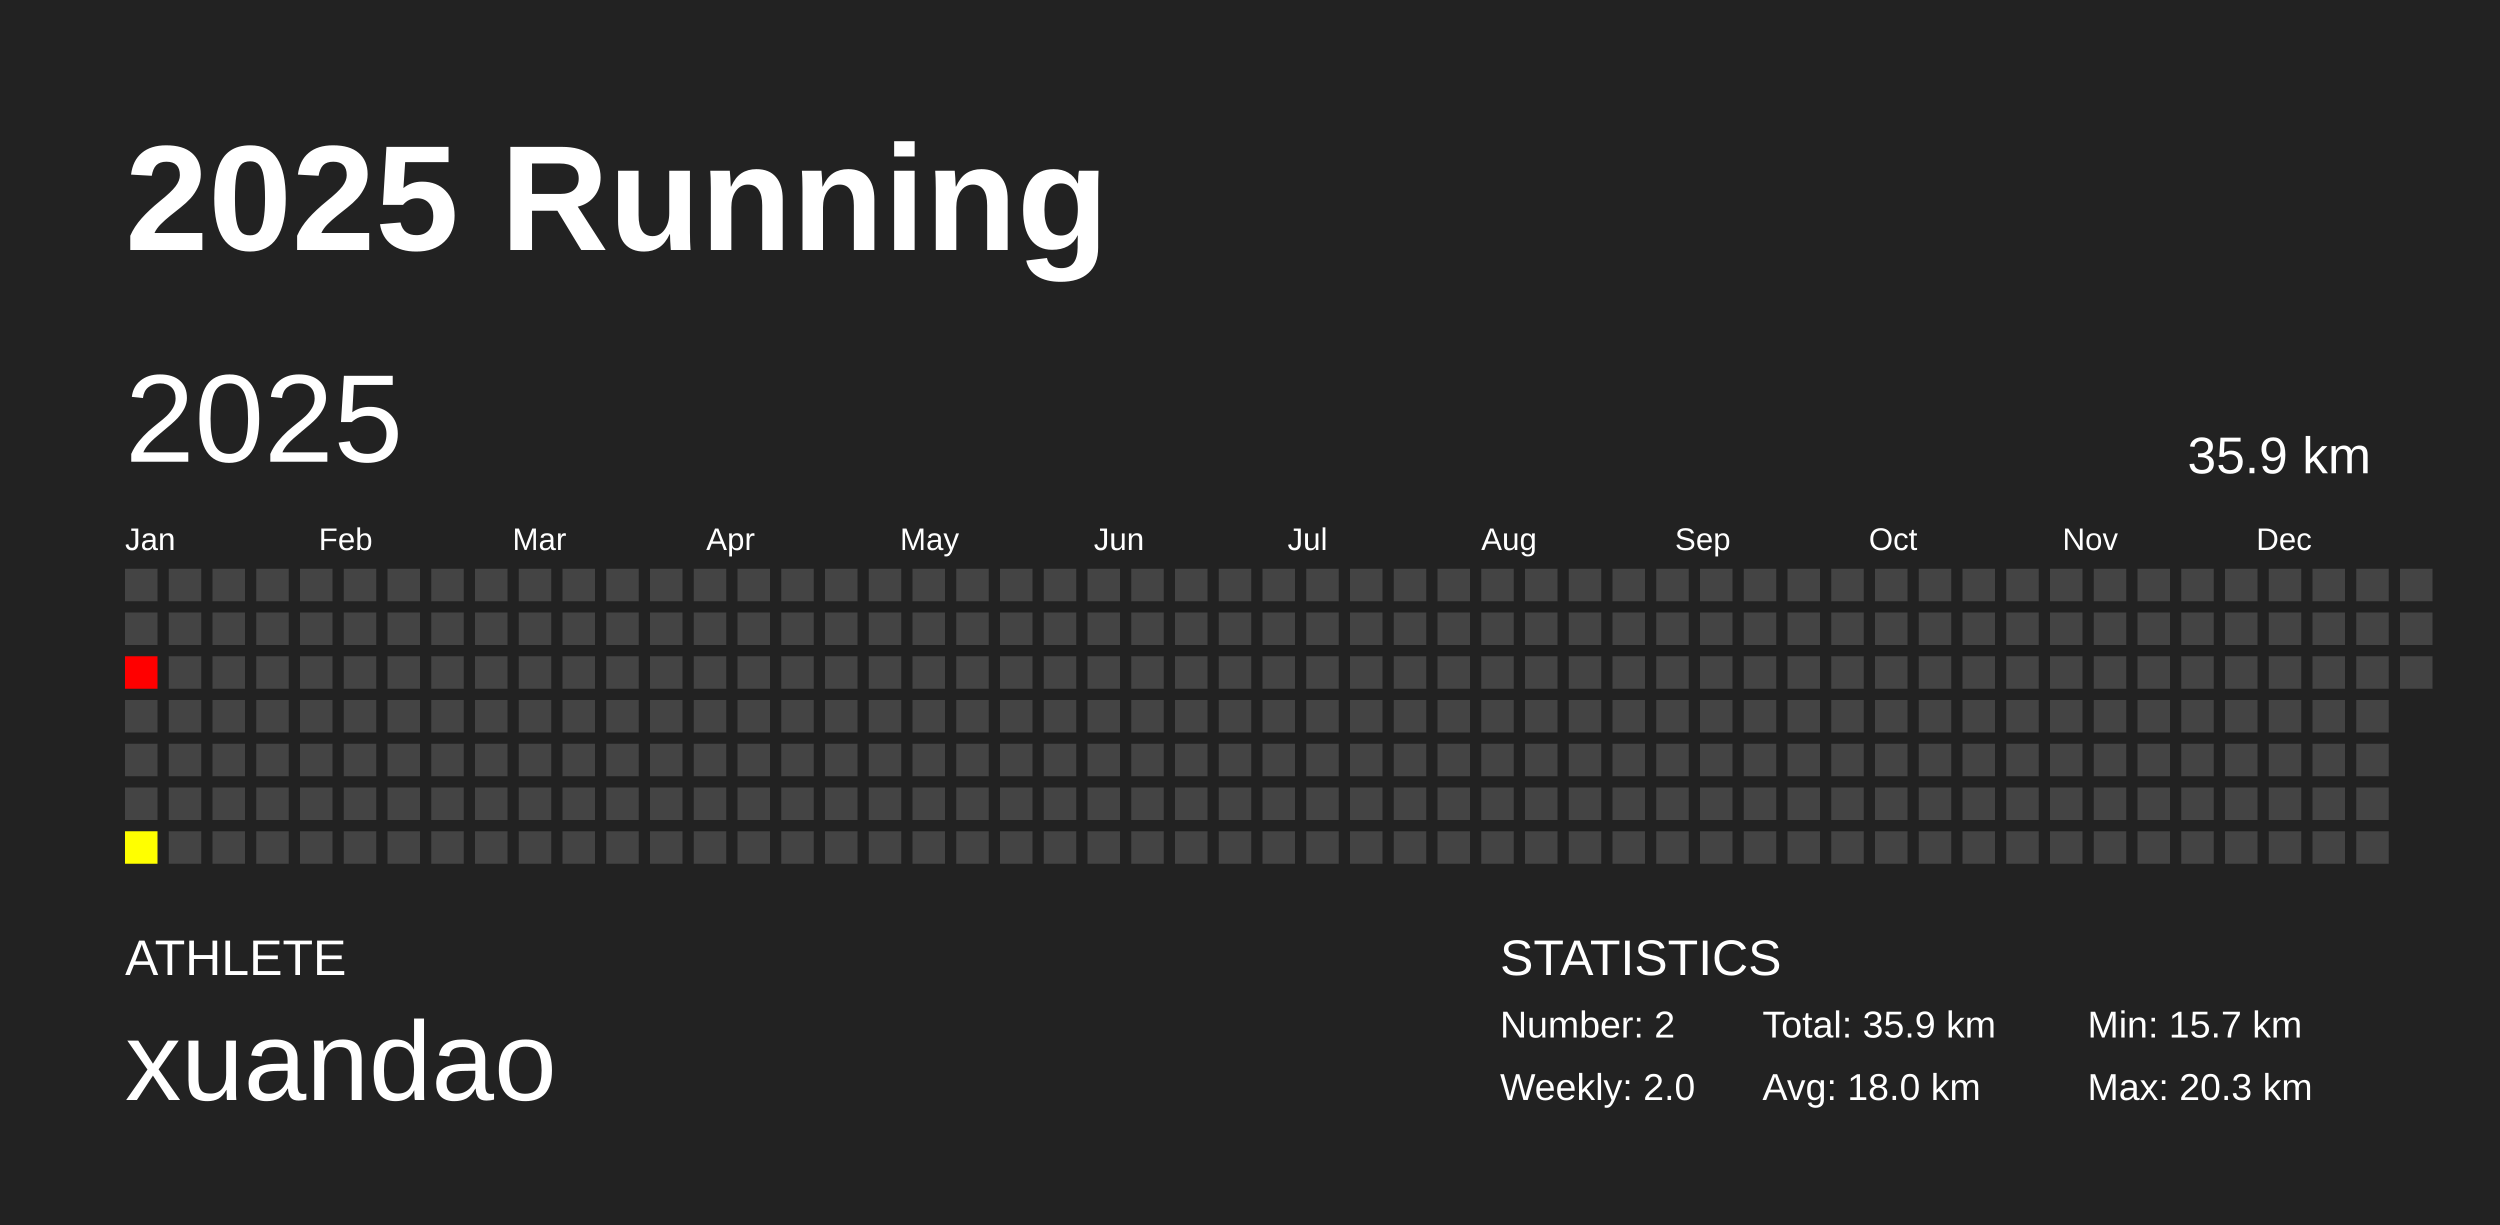
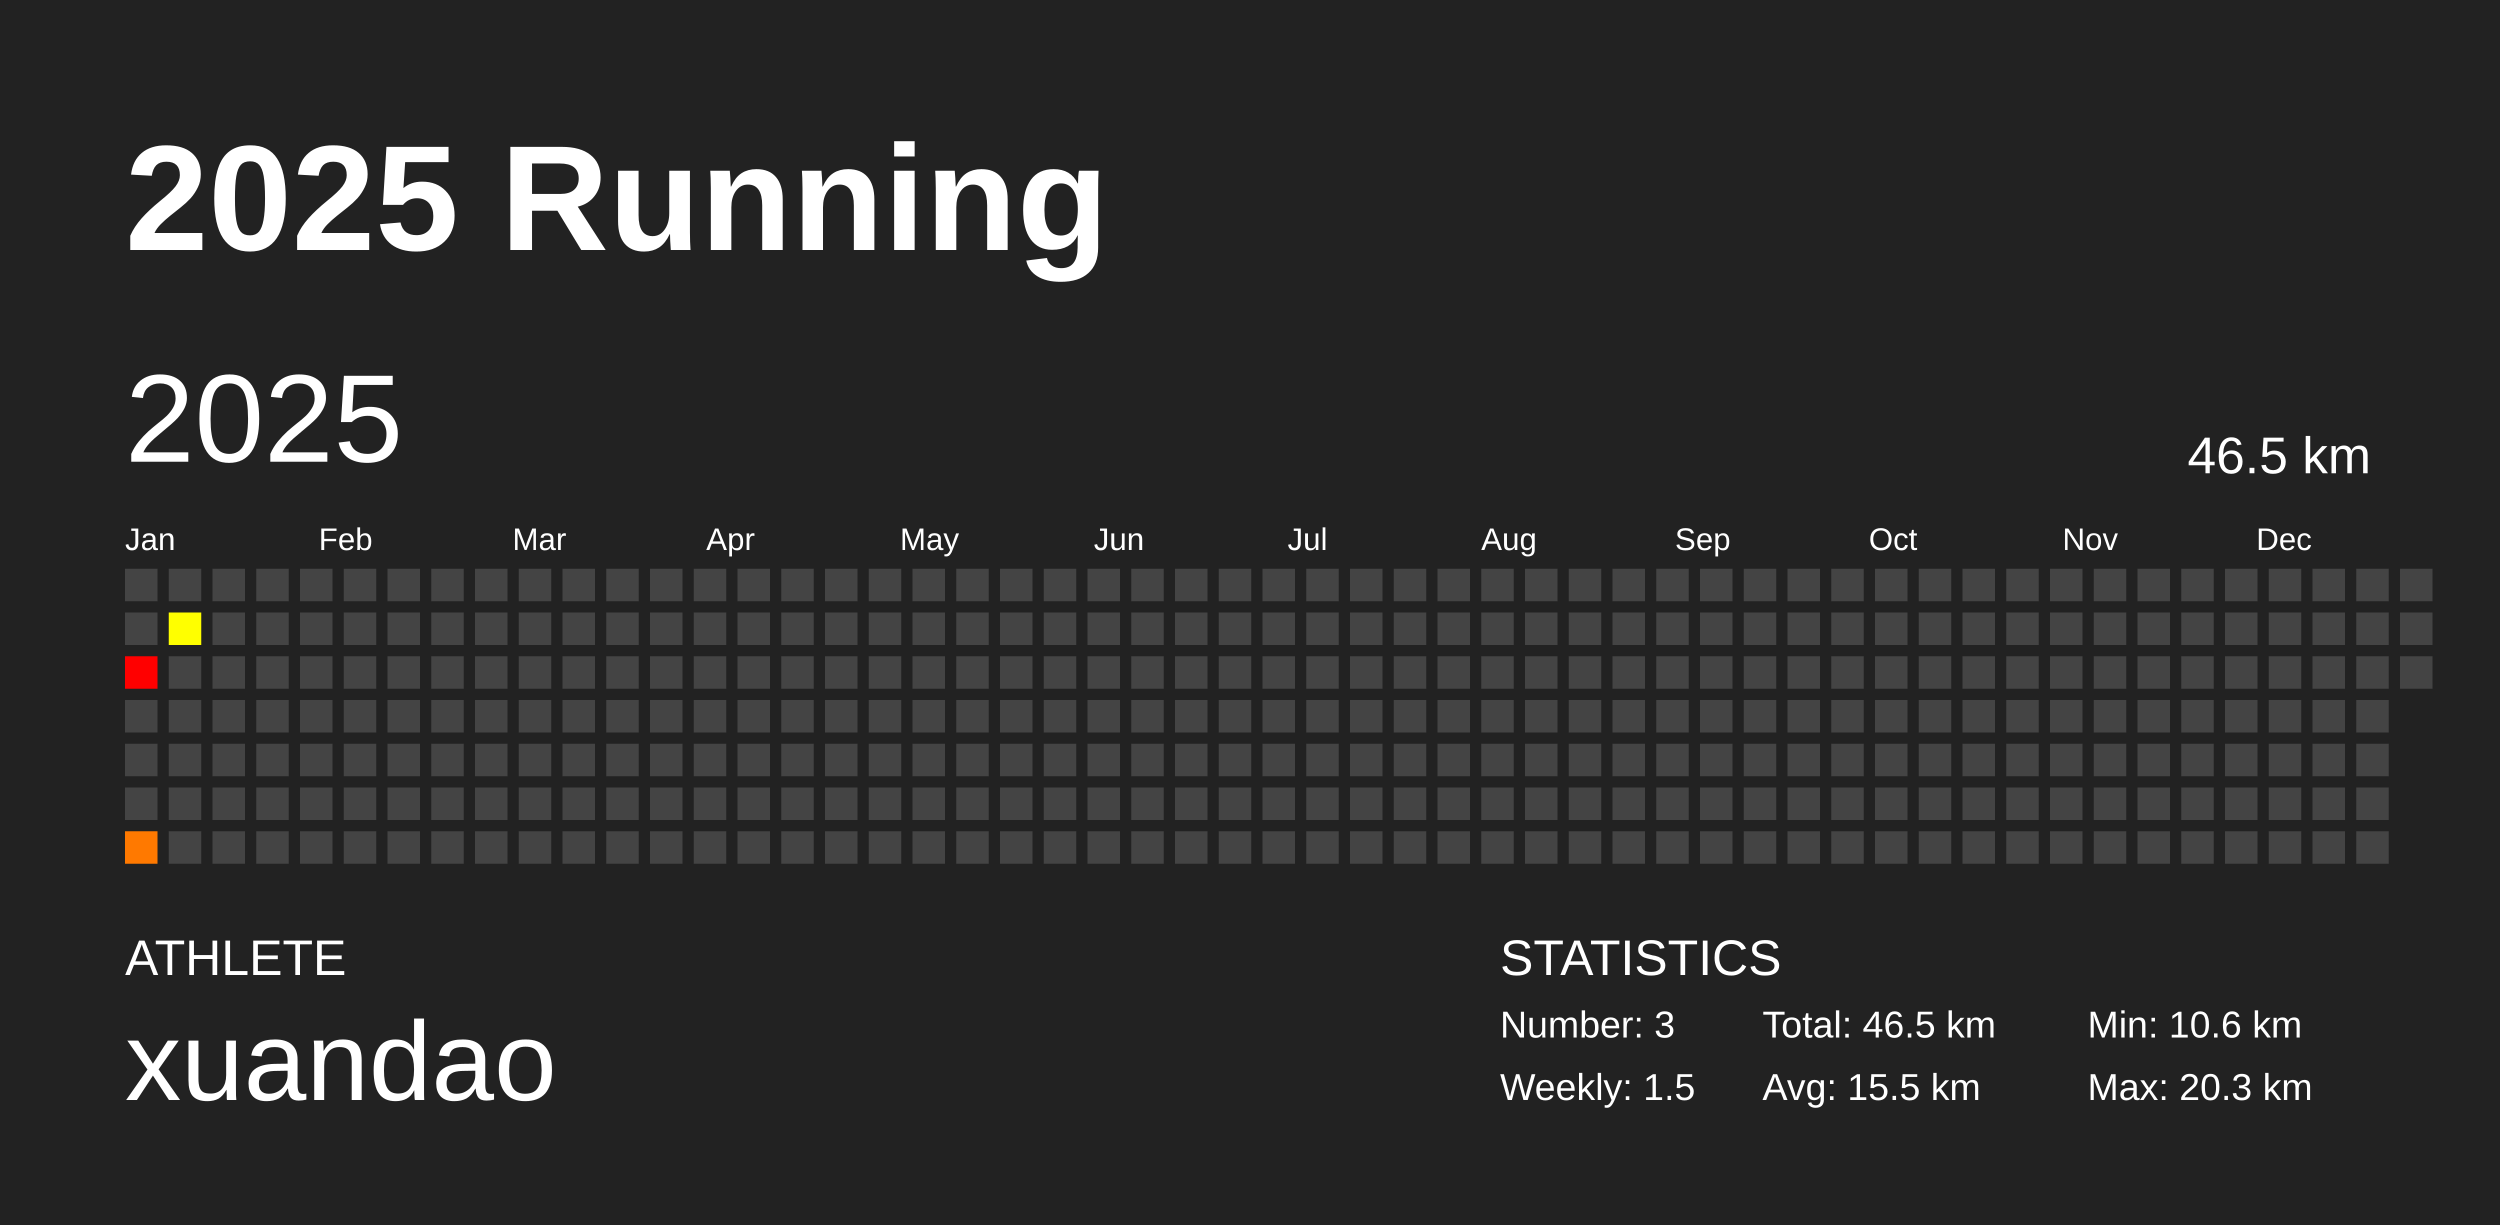
<svg xmlns="http://www.w3.org/2000/svg" baseProfile="full" height="98mm" version="1.1" viewBox="0,0,200,98" width="200mm">
  <defs />
  <rect fill="#222222" height="98" width="200" x="0" y="0" />
  <text fill="#FFFFFF" style="font-size:12px; font-family:Arial; font-weight:bold;" x="10" y="20">2025 Running</text>
  <text fill="#FFFFFF" style="font-size:4px; font-family:Arial" x="10" y="78">ATHLETE</text>
  <text fill="#FFFFFF" style="font-size:9px; font-family:Arial" x="10" y="88">xuandao</text>
  <text fill="#FFFFFF" style="font-size:4px; font-family:Arial" x="120" y="78">STATISTICS</text>
-   <text fill="#FFFFFF" style="font-size:3px; font-family:Arial" x="120" y="83">Number: 2</text>
-   <text fill="#FFFFFF" style="font-size:3px; font-family:Arial" x="120" y="88">Weekly: 2.0</text>
-   <text fill="#FFFFFF" style="font-size:3px; font-family:Arial" x="141" y="83">Total: 35.9 km</text>
-   <text fill="#FFFFFF" style="font-size:3px; font-family:Arial" x="141" y="88">Avg: 18.0 km</text>
-   <text fill="#FFFFFF" style="font-size:3px; font-family:Arial" x="167" y="83">Min: 15.7 km</text>
+   <text fill="#FFFFFF" style="font-size:3px; font-family:Arial" x="120" y="83">Number: 3</text>
+   <text fill="#FFFFFF" style="font-size:3px; font-family:Arial" x="120" y="88">Weekly: 1.5</text>
+   <text fill="#FFFFFF" style="font-size:3px; font-family:Arial" x="141" y="83">Total: 46.5 km</text>
+   <text fill="#FFFFFF" style="font-size:3px; font-family:Arial" x="141" y="88">Avg: 15.5 km</text>
+   <text fill="#FFFFFF" style="font-size:3px; font-family:Arial" x="167" y="83">Min: 10.6 km</text>
  <text fill="#FFFFFF" style="font-size:3px; font-family:Arial" x="167" y="88">Max: 20.3 km</text>
  <text dominant-baseline="hanging" fill="#FFFFFF" style="font-size:10.0px; font-family:Arial;" x="10" y="30">2025</text>
-   <text dominant-baseline="hanging" fill="#FFFFFF" style="font-size:4.125px; font-family:Arial;" x="175" y="35">35.9 km</text>
+   <text dominant-baseline="hanging" fill="#FFFFFF" style="font-size:4.125px; font-family:Arial;" x="175" y="35">46.5 km</text>
  <text fill="#FFFFFF" style="font-size:2.5px; font-family:Arial" x="10.0" y="44">Jan</text>
  <text fill="#FFFFFF" style="font-size:2.5px; font-family:Arial" x="25.5" y="44">Feb</text>
  <text fill="#FFFFFF" style="font-size:2.5px; font-family:Arial" x="41.0" y="44">Mar</text>
  <text fill="#FFFFFF" style="font-size:2.5px; font-family:Arial" x="56.5" y="44">Apr</text>
  <text fill="#FFFFFF" style="font-size:2.5px; font-family:Arial" x="72.0" y="44">May</text>
  <text fill="#FFFFFF" style="font-size:2.5px; font-family:Arial" x="87.5" y="44">Jun</text>
  <text fill="#FFFFFF" style="font-size:2.5px; font-family:Arial" x="103.0" y="44">Jul</text>
  <text fill="#FFFFFF" style="font-size:2.5px; font-family:Arial" x="118.5" y="44">Aug</text>
  <text fill="#FFFFFF" style="font-size:2.5px; font-family:Arial" x="134.0" y="44">Sep</text>
  <text fill="#FFFFFF" style="font-size:2.5px; font-family:Arial" x="149.5" y="44">Oct</text>
  <text fill="#FFFFFF" style="font-size:2.5px; font-family:Arial" x="165.0" y="44">Nov</text>
  <text fill="#FFFFFF" style="font-size:2.5px; font-family:Arial" x="180.5" y="44">Dec</text>
  <rect fill="#444444" height="2.6" width="2.6" x="10.0" y="45.5" />
  <rect fill="#444444" height="2.6" width="2.6" x="10.0" y="49.0" />
  <rect fill="red" height="2.6" width="2.6" x="10.0" y="52.5" />
  <rect fill="#444444" height="2.6" width="2.6" x="10.0" y="56.0" />
  <rect fill="#444444" height="2.6" width="2.6" x="10.0" y="59.5" />
  <rect fill="#444444" height="2.6" width="2.6" x="10.0" y="63.0" />
-   <rect fill="#ffff00" height="2.6" width="2.6" x="10.0" y="66.5" />
+   <rect fill="#ff7900" height="2.6" width="2.6" x="10.0" y="66.5" />
  <rect fill="#444444" height="2.6" width="2.6" x="13.5" y="45.5" />
-   <rect fill="#444444" height="2.6" width="2.6" x="13.5" y="49.0" />
+   <rect fill="#ffff00" height="2.6" width="2.6" x="13.5" y="49.0" />
  <rect fill="#444444" height="2.6" width="2.6" x="13.5" y="52.5" />
  <rect fill="#444444" height="2.6" width="2.6" x="13.5" y="56.0" />
  <rect fill="#444444" height="2.6" width="2.6" x="13.5" y="59.5" />
  <rect fill="#444444" height="2.6" width="2.6" x="13.5" y="63.0" />
  <rect fill="#444444" height="2.6" width="2.6" x="13.5" y="66.5" />
  <rect fill="#444444" height="2.6" width="2.6" x="17.0" y="45.5" />
  <rect fill="#444444" height="2.6" width="2.6" x="17.0" y="49.0" />
  <rect fill="#444444" height="2.6" width="2.6" x="17.0" y="52.5" />
  <rect fill="#444444" height="2.6" width="2.6" x="17.0" y="56.0" />
  <rect fill="#444444" height="2.6" width="2.6" x="17.0" y="59.5" />
  <rect fill="#444444" height="2.6" width="2.6" x="17.0" y="63.0" />
  <rect fill="#444444" height="2.6" width="2.6" x="17.0" y="66.5" />
  <rect fill="#444444" height="2.6" width="2.6" x="20.5" y="45.5" />
  <rect fill="#444444" height="2.6" width="2.6" x="20.5" y="49.0" />
  <rect fill="#444444" height="2.6" width="2.6" x="20.5" y="52.5" />
  <rect fill="#444444" height="2.6" width="2.6" x="20.5" y="56.0" />
  <rect fill="#444444" height="2.6" width="2.6" x="20.5" y="59.5" />
  <rect fill="#444444" height="2.6" width="2.6" x="20.5" y="63.0" />
  <rect fill="#444444" height="2.6" width="2.6" x="20.5" y="66.5" />
  <rect fill="#444444" height="2.6" width="2.6" x="24.0" y="45.5" />
  <rect fill="#444444" height="2.6" width="2.6" x="24.0" y="49.0" />
  <rect fill="#444444" height="2.6" width="2.6" x="24.0" y="52.5" />
  <rect fill="#444444" height="2.6" width="2.6" x="24.0" y="56.0" />
  <rect fill="#444444" height="2.6" width="2.6" x="24.0" y="59.5" />
  <rect fill="#444444" height="2.6" width="2.6" x="24.0" y="63.0" />
  <rect fill="#444444" height="2.6" width="2.6" x="24.0" y="66.5" />
  <rect fill="#444444" height="2.6" width="2.6" x="27.5" y="45.5" />
  <rect fill="#444444" height="2.6" width="2.6" x="27.5" y="49.0" />
  <rect fill="#444444" height="2.6" width="2.6" x="27.5" y="52.5" />
  <rect fill="#444444" height="2.6" width="2.6" x="27.5" y="56.0" />
  <rect fill="#444444" height="2.6" width="2.6" x="27.5" y="59.5" />
  <rect fill="#444444" height="2.6" width="2.6" x="27.5" y="63.0" />
  <rect fill="#444444" height="2.6" width="2.6" x="27.5" y="66.5" />
  <rect fill="#444444" height="2.6" width="2.6" x="31.0" y="45.5" />
  <rect fill="#444444" height="2.6" width="2.6" x="31.0" y="49.0" />
  <rect fill="#444444" height="2.6" width="2.6" x="31.0" y="52.5" />
  <rect fill="#444444" height="2.6" width="2.6" x="31.0" y="56.0" />
  <rect fill="#444444" height="2.6" width="2.6" x="31.0" y="59.5" />
  <rect fill="#444444" height="2.6" width="2.6" x="31.0" y="63.0" />
  <rect fill="#444444" height="2.6" width="2.6" x="31.0" y="66.5" />
  <rect fill="#444444" height="2.6" width="2.6" x="34.5" y="45.5" />
  <rect fill="#444444" height="2.6" width="2.6" x="34.5" y="49.0" />
  <rect fill="#444444" height="2.6" width="2.6" x="34.5" y="52.5" />
  <rect fill="#444444" height="2.6" width="2.6" x="34.5" y="56.0" />
  <rect fill="#444444" height="2.6" width="2.6" x="34.5" y="59.5" />
  <rect fill="#444444" height="2.6" width="2.6" x="34.5" y="63.0" />
  <rect fill="#444444" height="2.6" width="2.6" x="34.5" y="66.5" />
  <rect fill="#444444" height="2.6" width="2.6" x="38.0" y="45.5" />
  <rect fill="#444444" height="2.6" width="2.6" x="38.0" y="49.0" />
  <rect fill="#444444" height="2.6" width="2.6" x="38.0" y="52.5" />
  <rect fill="#444444" height="2.6" width="2.6" x="38.0" y="56.0" />
  <rect fill="#444444" height="2.6" width="2.6" x="38.0" y="59.5" />
  <rect fill="#444444" height="2.6" width="2.6" x="38.0" y="63.0" />
  <rect fill="#444444" height="2.6" width="2.6" x="38.0" y="66.5" />
  <rect fill="#444444" height="2.6" width="2.6" x="41.5" y="45.5" />
  <rect fill="#444444" height="2.6" width="2.6" x="41.5" y="49.0" />
  <rect fill="#444444" height="2.6" width="2.6" x="41.5" y="52.5" />
  <rect fill="#444444" height="2.6" width="2.6" x="41.5" y="56.0" />
  <rect fill="#444444" height="2.6" width="2.6" x="41.5" y="59.5" />
  <rect fill="#444444" height="2.6" width="2.6" x="41.5" y="63.0" />
  <rect fill="#444444" height="2.6" width="2.6" x="41.5" y="66.5" />
  <rect fill="#444444" height="2.6" width="2.6" x="45.0" y="45.5" />
  <rect fill="#444444" height="2.6" width="2.6" x="45.0" y="49.0" />
  <rect fill="#444444" height="2.6" width="2.6" x="45.0" y="52.5" />
  <rect fill="#444444" height="2.6" width="2.6" x="45.0" y="56.0" />
  <rect fill="#444444" height="2.6" width="2.6" x="45.0" y="59.5" />
  <rect fill="#444444" height="2.6" width="2.6" x="45.0" y="63.0" />
  <rect fill="#444444" height="2.6" width="2.6" x="45.0" y="66.5" />
  <rect fill="#444444" height="2.6" width="2.6" x="48.5" y="45.5" />
  <rect fill="#444444" height="2.6" width="2.6" x="48.5" y="49.0" />
  <rect fill="#444444" height="2.6" width="2.6" x="48.5" y="52.5" />
  <rect fill="#444444" height="2.6" width="2.6" x="48.5" y="56.0" />
  <rect fill="#444444" height="2.6" width="2.6" x="48.5" y="59.5" />
  <rect fill="#444444" height="2.6" width="2.6" x="48.5" y="63.0" />
  <rect fill="#444444" height="2.6" width="2.6" x="48.5" y="66.5" />
  <rect fill="#444444" height="2.6" width="2.6" x="52.0" y="45.5" />
  <rect fill="#444444" height="2.6" width="2.6" x="52.0" y="49.0" />
  <rect fill="#444444" height="2.6" width="2.6" x="52.0" y="52.5" />
  <rect fill="#444444" height="2.6" width="2.6" x="52.0" y="56.0" />
  <rect fill="#444444" height="2.6" width="2.6" x="52.0" y="59.5" />
  <rect fill="#444444" height="2.6" width="2.6" x="52.0" y="63.0" />
  <rect fill="#444444" height="2.6" width="2.6" x="52.0" y="66.5" />
  <rect fill="#444444" height="2.6" width="2.6" x="55.5" y="45.5" />
  <rect fill="#444444" height="2.6" width="2.6" x="55.5" y="49.0" />
  <rect fill="#444444" height="2.6" width="2.6" x="55.5" y="52.5" />
  <rect fill="#444444" height="2.6" width="2.6" x="55.5" y="56.0" />
  <rect fill="#444444" height="2.6" width="2.6" x="55.5" y="59.5" />
  <rect fill="#444444" height="2.6" width="2.6" x="55.5" y="63.0" />
  <rect fill="#444444" height="2.6" width="2.6" x="55.5" y="66.5" />
  <rect fill="#444444" height="2.6" width="2.6" x="59.0" y="45.5" />
  <rect fill="#444444" height="2.6" width="2.6" x="59.0" y="49.0" />
  <rect fill="#444444" height="2.6" width="2.6" x="59.0" y="52.5" />
  <rect fill="#444444" height="2.6" width="2.6" x="59.0" y="56.0" />
  <rect fill="#444444" height="2.6" width="2.6" x="59.0" y="59.5" />
  <rect fill="#444444" height="2.6" width="2.6" x="59.0" y="63.0" />
  <rect fill="#444444" height="2.6" width="2.6" x="59.0" y="66.5" />
  <rect fill="#444444" height="2.6" width="2.6" x="62.5" y="45.5" />
  <rect fill="#444444" height="2.6" width="2.6" x="62.5" y="49.0" />
  <rect fill="#444444" height="2.6" width="2.6" x="62.5" y="52.5" />
  <rect fill="#444444" height="2.6" width="2.6" x="62.5" y="56.0" />
  <rect fill="#444444" height="2.6" width="2.6" x="62.5" y="59.5" />
  <rect fill="#444444" height="2.6" width="2.6" x="62.5" y="63.0" />
  <rect fill="#444444" height="2.6" width="2.6" x="62.5" y="66.5" />
  <rect fill="#444444" height="2.6" width="2.6" x="66.0" y="45.5" />
  <rect fill="#444444" height="2.6" width="2.6" x="66.0" y="49.0" />
  <rect fill="#444444" height="2.6" width="2.6" x="66.0" y="52.5" />
  <rect fill="#444444" height="2.6" width="2.6" x="66.0" y="56.0" />
  <rect fill="#444444" height="2.6" width="2.6" x="66.0" y="59.5" />
  <rect fill="#444444" height="2.6" width="2.6" x="66.0" y="63.0" />
  <rect fill="#444444" height="2.6" width="2.6" x="66.0" y="66.5" />
  <rect fill="#444444" height="2.6" width="2.6" x="69.5" y="45.5" />
  <rect fill="#444444" height="2.6" width="2.6" x="69.5" y="49.0" />
  <rect fill="#444444" height="2.6" width="2.6" x="69.5" y="52.5" />
  <rect fill="#444444" height="2.6" width="2.6" x="69.5" y="56.0" />
  <rect fill="#444444" height="2.6" width="2.6" x="69.5" y="59.5" />
  <rect fill="#444444" height="2.6" width="2.6" x="69.5" y="63.0" />
  <rect fill="#444444" height="2.6" width="2.6" x="69.5" y="66.5" />
  <rect fill="#444444" height="2.6" width="2.6" x="73.0" y="45.5" />
  <rect fill="#444444" height="2.6" width="2.6" x="73.0" y="49.0" />
  <rect fill="#444444" height="2.6" width="2.6" x="73.0" y="52.5" />
  <rect fill="#444444" height="2.6" width="2.6" x="73.0" y="56.0" />
  <rect fill="#444444" height="2.6" width="2.6" x="73.0" y="59.5" />
  <rect fill="#444444" height="2.6" width="2.6" x="73.0" y="63.0" />
  <rect fill="#444444" height="2.6" width="2.6" x="73.0" y="66.5" />
  <rect fill="#444444" height="2.6" width="2.6" x="76.5" y="45.5" />
  <rect fill="#444444" height="2.6" width="2.6" x="76.5" y="49.0" />
  <rect fill="#444444" height="2.6" width="2.6" x="76.5" y="52.5" />
  <rect fill="#444444" height="2.6" width="2.6" x="76.5" y="56.0" />
  <rect fill="#444444" height="2.6" width="2.6" x="76.5" y="59.5" />
  <rect fill="#444444" height="2.6" width="2.6" x="76.5" y="63.0" />
  <rect fill="#444444" height="2.6" width="2.6" x="76.5" y="66.5" />
  <rect fill="#444444" height="2.6" width="2.6" x="80.0" y="45.5" />
  <rect fill="#444444" height="2.6" width="2.6" x="80.0" y="49.0" />
  <rect fill="#444444" height="2.6" width="2.6" x="80.0" y="52.5" />
  <rect fill="#444444" height="2.6" width="2.6" x="80.0" y="56.0" />
  <rect fill="#444444" height="2.6" width="2.6" x="80.0" y="59.5" />
  <rect fill="#444444" height="2.6" width="2.6" x="80.0" y="63.0" />
  <rect fill="#444444" height="2.6" width="2.6" x="80.0" y="66.5" />
  <rect fill="#444444" height="2.6" width="2.6" x="83.5" y="45.5" />
  <rect fill="#444444" height="2.6" width="2.6" x="83.5" y="49.0" />
  <rect fill="#444444" height="2.6" width="2.6" x="83.5" y="52.5" />
  <rect fill="#444444" height="2.6" width="2.6" x="83.5" y="56.0" />
  <rect fill="#444444" height="2.6" width="2.6" x="83.5" y="59.5" />
  <rect fill="#444444" height="2.6" width="2.6" x="83.5" y="63.0" />
  <rect fill="#444444" height="2.6" width="2.6" x="83.5" y="66.5" />
  <rect fill="#444444" height="2.6" width="2.6" x="87.0" y="45.5" />
  <rect fill="#444444" height="2.6" width="2.6" x="87.0" y="49.0" />
  <rect fill="#444444" height="2.6" width="2.6" x="87.0" y="52.5" />
  <rect fill="#444444" height="2.6" width="2.6" x="87.0" y="56.0" />
  <rect fill="#444444" height="2.6" width="2.6" x="87.0" y="59.5" />
  <rect fill="#444444" height="2.6" width="2.6" x="87.0" y="63.0" />
  <rect fill="#444444" height="2.6" width="2.6" x="87.0" y="66.5" />
  <rect fill="#444444" height="2.6" width="2.6" x="90.5" y="45.5" />
  <rect fill="#444444" height="2.6" width="2.6" x="90.5" y="49.0" />
  <rect fill="#444444" height="2.6" width="2.6" x="90.5" y="52.5" />
  <rect fill="#444444" height="2.6" width="2.6" x="90.5" y="56.0" />
  <rect fill="#444444" height="2.6" width="2.6" x="90.5" y="59.5" />
  <rect fill="#444444" height="2.6" width="2.6" x="90.5" y="63.0" />
  <rect fill="#444444" height="2.6" width="2.6" x="90.5" y="66.5" />
  <rect fill="#444444" height="2.6" width="2.6" x="94.0" y="45.5" />
  <rect fill="#444444" height="2.6" width="2.6" x="94.0" y="49.0" />
  <rect fill="#444444" height="2.6" width="2.6" x="94.0" y="52.5" />
  <rect fill="#444444" height="2.6" width="2.6" x="94.0" y="56.0" />
  <rect fill="#444444" height="2.6" width="2.6" x="94.0" y="59.5" />
  <rect fill="#444444" height="2.6" width="2.6" x="94.0" y="63.0" />
  <rect fill="#444444" height="2.6" width="2.6" x="94.0" y="66.5" />
  <rect fill="#444444" height="2.6" width="2.6" x="97.5" y="45.5" />
  <rect fill="#444444" height="2.6" width="2.6" x="97.5" y="49.0" />
  <rect fill="#444444" height="2.6" width="2.6" x="97.5" y="52.5" />
  <rect fill="#444444" height="2.6" width="2.6" x="97.5" y="56.0" />
  <rect fill="#444444" height="2.6" width="2.6" x="97.5" y="59.5" />
  <rect fill="#444444" height="2.6" width="2.6" x="97.5" y="63.0" />
  <rect fill="#444444" height="2.6" width="2.6" x="97.5" y="66.5" />
  <rect fill="#444444" height="2.6" width="2.6" x="101.0" y="45.5" />
  <rect fill="#444444" height="2.6" width="2.6" x="101.0" y="49.0" />
  <rect fill="#444444" height="2.6" width="2.6" x="101.0" y="52.5" />
  <rect fill="#444444" height="2.6" width="2.6" x="101.0" y="56.0" />
  <rect fill="#444444" height="2.6" width="2.6" x="101.0" y="59.5" />
  <rect fill="#444444" height="2.6" width="2.6" x="101.0" y="63.0" />
  <rect fill="#444444" height="2.6" width="2.6" x="101.0" y="66.5" />
  <rect fill="#444444" height="2.6" width="2.6" x="104.5" y="45.5" />
  <rect fill="#444444" height="2.6" width="2.6" x="104.5" y="49.0" />
  <rect fill="#444444" height="2.6" width="2.6" x="104.5" y="52.5" />
  <rect fill="#444444" height="2.6" width="2.6" x="104.5" y="56.0" />
  <rect fill="#444444" height="2.6" width="2.6" x="104.5" y="59.5" />
  <rect fill="#444444" height="2.6" width="2.6" x="104.5" y="63.0" />
  <rect fill="#444444" height="2.6" width="2.6" x="104.5" y="66.5" />
  <rect fill="#444444" height="2.6" width="2.6" x="108.0" y="45.5" />
  <rect fill="#444444" height="2.6" width="2.6" x="108.0" y="49.0" />
  <rect fill="#444444" height="2.6" width="2.6" x="108.0" y="52.5" />
  <rect fill="#444444" height="2.6" width="2.6" x="108.0" y="56.0" />
  <rect fill="#444444" height="2.6" width="2.6" x="108.0" y="59.5" />
  <rect fill="#444444" height="2.6" width="2.6" x="108.0" y="63.0" />
  <rect fill="#444444" height="2.6" width="2.6" x="108.0" y="66.5" />
  <rect fill="#444444" height="2.6" width="2.6" x="111.5" y="45.5" />
  <rect fill="#444444" height="2.6" width="2.6" x="111.5" y="49.0" />
  <rect fill="#444444" height="2.6" width="2.6" x="111.5" y="52.5" />
  <rect fill="#444444" height="2.6" width="2.6" x="111.5" y="56.0" />
  <rect fill="#444444" height="2.6" width="2.6" x="111.5" y="59.5" />
  <rect fill="#444444" height="2.6" width="2.6" x="111.5" y="63.0" />
  <rect fill="#444444" height="2.6" width="2.6" x="111.5" y="66.5" />
  <rect fill="#444444" height="2.6" width="2.6" x="115.0" y="45.5" />
  <rect fill="#444444" height="2.6" width="2.6" x="115.0" y="49.0" />
  <rect fill="#444444" height="2.6" width="2.6" x="115.0" y="52.5" />
  <rect fill="#444444" height="2.6" width="2.6" x="115.0" y="56.0" />
  <rect fill="#444444" height="2.6" width="2.6" x="115.0" y="59.5" />
  <rect fill="#444444" height="2.6" width="2.6" x="115.0" y="63.0" />
  <rect fill="#444444" height="2.6" width="2.6" x="115.0" y="66.5" />
  <rect fill="#444444" height="2.6" width="2.6" x="118.5" y="45.5" />
  <rect fill="#444444" height="2.6" width="2.6" x="118.5" y="49.0" />
  <rect fill="#444444" height="2.6" width="2.6" x="118.5" y="52.5" />
  <rect fill="#444444" height="2.6" width="2.6" x="118.5" y="56.0" />
  <rect fill="#444444" height="2.6" width="2.6" x="118.5" y="59.5" />
  <rect fill="#444444" height="2.6" width="2.6" x="118.5" y="63.0" />
  <rect fill="#444444" height="2.6" width="2.6" x="118.5" y="66.5" />
  <rect fill="#444444" height="2.6" width="2.6" x="122.0" y="45.5" />
  <rect fill="#444444" height="2.6" width="2.6" x="122.0" y="49.0" />
  <rect fill="#444444" height="2.6" width="2.6" x="122.0" y="52.5" />
  <rect fill="#444444" height="2.6" width="2.6" x="122.0" y="56.0" />
  <rect fill="#444444" height="2.6" width="2.6" x="122.0" y="59.5" />
  <rect fill="#444444" height="2.6" width="2.6" x="122.0" y="63.0" />
  <rect fill="#444444" height="2.6" width="2.6" x="122.0" y="66.5" />
  <rect fill="#444444" height="2.6" width="2.6" x="125.5" y="45.5" />
  <rect fill="#444444" height="2.6" width="2.6" x="125.5" y="49.0" />
  <rect fill="#444444" height="2.6" width="2.6" x="125.5" y="52.5" />
  <rect fill="#444444" height="2.6" width="2.6" x="125.5" y="56.0" />
  <rect fill="#444444" height="2.6" width="2.6" x="125.5" y="59.5" />
  <rect fill="#444444" height="2.6" width="2.6" x="125.5" y="63.0" />
  <rect fill="#444444" height="2.6" width="2.6" x="125.5" y="66.5" />
  <rect fill="#444444" height="2.6" width="2.6" x="129.0" y="45.5" />
  <rect fill="#444444" height="2.6" width="2.6" x="129.0" y="49.0" />
  <rect fill="#444444" height="2.6" width="2.6" x="129.0" y="52.5" />
  <rect fill="#444444" height="2.6" width="2.6" x="129.0" y="56.0" />
  <rect fill="#444444" height="2.6" width="2.6" x="129.0" y="59.5" />
  <rect fill="#444444" height="2.6" width="2.6" x="129.0" y="63.0" />
  <rect fill="#444444" height="2.6" width="2.6" x="129.0" y="66.5" />
  <rect fill="#444444" height="2.6" width="2.6" x="132.5" y="45.5" />
  <rect fill="#444444" height="2.6" width="2.6" x="132.5" y="49.0" />
  <rect fill="#444444" height="2.6" width="2.6" x="132.5" y="52.5" />
  <rect fill="#444444" height="2.6" width="2.6" x="132.5" y="56.0" />
  <rect fill="#444444" height="2.6" width="2.6" x="132.5" y="59.5" />
  <rect fill="#444444" height="2.6" width="2.6" x="132.5" y="63.0" />
  <rect fill="#444444" height="2.6" width="2.6" x="132.5" y="66.5" />
  <rect fill="#444444" height="2.6" width="2.6" x="136.0" y="45.5" />
  <rect fill="#444444" height="2.6" width="2.6" x="136.0" y="49.0" />
  <rect fill="#444444" height="2.6" width="2.6" x="136.0" y="52.5" />
  <rect fill="#444444" height="2.6" width="2.6" x="136.0" y="56.0" />
  <rect fill="#444444" height="2.6" width="2.6" x="136.0" y="59.5" />
  <rect fill="#444444" height="2.6" width="2.6" x="136.0" y="63.0" />
  <rect fill="#444444" height="2.6" width="2.6" x="136.0" y="66.5" />
  <rect fill="#444444" height="2.6" width="2.6" x="139.5" y="45.5" />
  <rect fill="#444444" height="2.6" width="2.6" x="139.5" y="49.0" />
  <rect fill="#444444" height="2.6" width="2.6" x="139.5" y="52.5" />
  <rect fill="#444444" height="2.6" width="2.6" x="139.5" y="56.0" />
  <rect fill="#444444" height="2.6" width="2.6" x="139.5" y="59.5" />
  <rect fill="#444444" height="2.6" width="2.6" x="139.5" y="63.0" />
  <rect fill="#444444" height="2.6" width="2.6" x="139.5" y="66.5" />
  <rect fill="#444444" height="2.6" width="2.6" x="143.0" y="45.5" />
  <rect fill="#444444" height="2.6" width="2.6" x="143.0" y="49.0" />
  <rect fill="#444444" height="2.6" width="2.6" x="143.0" y="52.5" />
  <rect fill="#444444" height="2.6" width="2.6" x="143.0" y="56.0" />
  <rect fill="#444444" height="2.6" width="2.6" x="143.0" y="59.5" />
  <rect fill="#444444" height="2.6" width="2.6" x="143.0" y="63.0" />
  <rect fill="#444444" height="2.6" width="2.6" x="143.0" y="66.5" />
  <rect fill="#444444" height="2.6" width="2.6" x="146.5" y="45.5" />
  <rect fill="#444444" height="2.6" width="2.6" x="146.5" y="49.0" />
  <rect fill="#444444" height="2.6" width="2.6" x="146.5" y="52.5" />
  <rect fill="#444444" height="2.6" width="2.6" x="146.5" y="56.0" />
  <rect fill="#444444" height="2.6" width="2.6" x="146.5" y="59.5" />
  <rect fill="#444444" height="2.6" width="2.6" x="146.5" y="63.0" />
  <rect fill="#444444" height="2.6" width="2.6" x="146.5" y="66.5" />
  <rect fill="#444444" height="2.6" width="2.6" x="150.0" y="45.5" />
  <rect fill="#444444" height="2.6" width="2.6" x="150.0" y="49.0" />
  <rect fill="#444444" height="2.6" width="2.6" x="150.0" y="52.5" />
  <rect fill="#444444" height="2.6" width="2.6" x="150.0" y="56.0" />
  <rect fill="#444444" height="2.6" width="2.6" x="150.0" y="59.5" />
  <rect fill="#444444" height="2.6" width="2.6" x="150.0" y="63.0" />
  <rect fill="#444444" height="2.6" width="2.6" x="150.0" y="66.5" />
  <rect fill="#444444" height="2.6" width="2.6" x="153.5" y="45.5" />
  <rect fill="#444444" height="2.6" width="2.6" x="153.5" y="49.0" />
  <rect fill="#444444" height="2.6" width="2.6" x="153.5" y="52.5" />
  <rect fill="#444444" height="2.6" width="2.6" x="153.5" y="56.0" />
  <rect fill="#444444" height="2.6" width="2.6" x="153.5" y="59.5" />
  <rect fill="#444444" height="2.6" width="2.6" x="153.5" y="63.0" />
  <rect fill="#444444" height="2.6" width="2.6" x="153.5" y="66.5" />
  <rect fill="#444444" height="2.6" width="2.6" x="157.0" y="45.5" />
  <rect fill="#444444" height="2.6" width="2.6" x="157.0" y="49.0" />
  <rect fill="#444444" height="2.6" width="2.6" x="157.0" y="52.5" />
  <rect fill="#444444" height="2.6" width="2.6" x="157.0" y="56.0" />
  <rect fill="#444444" height="2.6" width="2.6" x="157.0" y="59.5" />
  <rect fill="#444444" height="2.6" width="2.6" x="157.0" y="63.0" />
  <rect fill="#444444" height="2.6" width="2.6" x="157.0" y="66.5" />
  <rect fill="#444444" height="2.6" width="2.6" x="160.5" y="45.5" />
  <rect fill="#444444" height="2.6" width="2.6" x="160.5" y="49.0" />
  <rect fill="#444444" height="2.6" width="2.6" x="160.5" y="52.5" />
  <rect fill="#444444" height="2.6" width="2.6" x="160.5" y="56.0" />
  <rect fill="#444444" height="2.6" width="2.6" x="160.5" y="59.5" />
  <rect fill="#444444" height="2.6" width="2.6" x="160.5" y="63.0" />
  <rect fill="#444444" height="2.6" width="2.6" x="160.5" y="66.5" />
  <rect fill="#444444" height="2.6" width="2.6" x="164.0" y="45.5" />
  <rect fill="#444444" height="2.6" width="2.6" x="164.0" y="49.0" />
  <rect fill="#444444" height="2.6" width="2.6" x="164.0" y="52.5" />
  <rect fill="#444444" height="2.6" width="2.6" x="164.0" y="56.0" />
  <rect fill="#444444" height="2.6" width="2.6" x="164.0" y="59.5" />
  <rect fill="#444444" height="2.6" width="2.6" x="164.0" y="63.0" />
  <rect fill="#444444" height="2.6" width="2.6" x="164.0" y="66.5" />
  <rect fill="#444444" height="2.6" width="2.6" x="167.5" y="45.5" />
  <rect fill="#444444" height="2.6" width="2.6" x="167.5" y="49.0" />
  <rect fill="#444444" height="2.6" width="2.6" x="167.5" y="52.5" />
  <rect fill="#444444" height="2.6" width="2.6" x="167.5" y="56.0" />
  <rect fill="#444444" height="2.6" width="2.6" x="167.5" y="59.5" />
  <rect fill="#444444" height="2.6" width="2.6" x="167.5" y="63.0" />
  <rect fill="#444444" height="2.6" width="2.6" x="167.5" y="66.5" />
  <rect fill="#444444" height="2.6" width="2.6" x="171.0" y="45.5" />
  <rect fill="#444444" height="2.6" width="2.6" x="171.0" y="49.0" />
  <rect fill="#444444" height="2.6" width="2.6" x="171.0" y="52.5" />
  <rect fill="#444444" height="2.6" width="2.6" x="171.0" y="56.0" />
  <rect fill="#444444" height="2.6" width="2.6" x="171.0" y="59.5" />
  <rect fill="#444444" height="2.6" width="2.6" x="171.0" y="63.0" />
  <rect fill="#444444" height="2.6" width="2.6" x="171.0" y="66.5" />
  <rect fill="#444444" height="2.6" width="2.6" x="174.5" y="45.5" />
  <rect fill="#444444" height="2.6" width="2.6" x="174.5" y="49.0" />
  <rect fill="#444444" height="2.6" width="2.6" x="174.5" y="52.5" />
  <rect fill="#444444" height="2.6" width="2.6" x="174.5" y="56.0" />
  <rect fill="#444444" height="2.6" width="2.6" x="174.5" y="59.5" />
  <rect fill="#444444" height="2.6" width="2.6" x="174.5" y="63.0" />
  <rect fill="#444444" height="2.6" width="2.6" x="174.5" y="66.5" />
  <rect fill="#444444" height="2.6" width="2.6" x="178.0" y="45.5" />
  <rect fill="#444444" height="2.6" width="2.6" x="178.0" y="49.0" />
  <rect fill="#444444" height="2.6" width="2.6" x="178.0" y="52.5" />
  <rect fill="#444444" height="2.6" width="2.6" x="178.0" y="56.0" />
  <rect fill="#444444" height="2.6" width="2.6" x="178.0" y="59.5" />
  <rect fill="#444444" height="2.6" width="2.6" x="178.0" y="63.0" />
  <rect fill="#444444" height="2.6" width="2.6" x="178.0" y="66.5" />
  <rect fill="#444444" height="2.6" width="2.6" x="181.5" y="45.5" />
  <rect fill="#444444" height="2.6" width="2.6" x="181.5" y="49.0" />
  <rect fill="#444444" height="2.6" width="2.6" x="181.5" y="52.5" />
  <rect fill="#444444" height="2.6" width="2.6" x="181.5" y="56.0" />
  <rect fill="#444444" height="2.6" width="2.6" x="181.5" y="59.5" />
  <rect fill="#444444" height="2.6" width="2.6" x="181.5" y="63.0" />
  <rect fill="#444444" height="2.6" width="2.6" x="181.5" y="66.5" />
  <rect fill="#444444" height="2.6" width="2.6" x="185.0" y="45.5" />
  <rect fill="#444444" height="2.6" width="2.6" x="185.0" y="49.0" />
  <rect fill="#444444" height="2.6" width="2.6" x="185.0" y="52.5" />
  <rect fill="#444444" height="2.6" width="2.6" x="185.0" y="56.0" />
  <rect fill="#444444" height="2.6" width="2.6" x="185.0" y="59.5" />
  <rect fill="#444444" height="2.6" width="2.6" x="185.0" y="63.0" />
  <rect fill="#444444" height="2.6" width="2.6" x="185.0" y="66.5" />
  <rect fill="#444444" height="2.6" width="2.6" x="188.5" y="45.5" />
  <rect fill="#444444" height="2.6" width="2.6" x="188.5" y="49.0" />
  <rect fill="#444444" height="2.6" width="2.6" x="188.5" y="52.5" />
  <rect fill="#444444" height="2.6" width="2.6" x="188.5" y="56.0" />
  <rect fill="#444444" height="2.6" width="2.6" x="188.5" y="59.5" />
  <rect fill="#444444" height="2.6" width="2.6" x="188.5" y="63.0" />
  <rect fill="#444444" height="2.6" width="2.6" x="188.5" y="66.5" />
  <rect fill="#444444" height="2.6" width="2.6" x="192.0" y="45.5" />
  <rect fill="#444444" height="2.6" width="2.6" x="192.0" y="49.0" />
  <rect fill="#444444" height="2.6" width="2.6" x="192.0" y="52.5" />
</svg>
